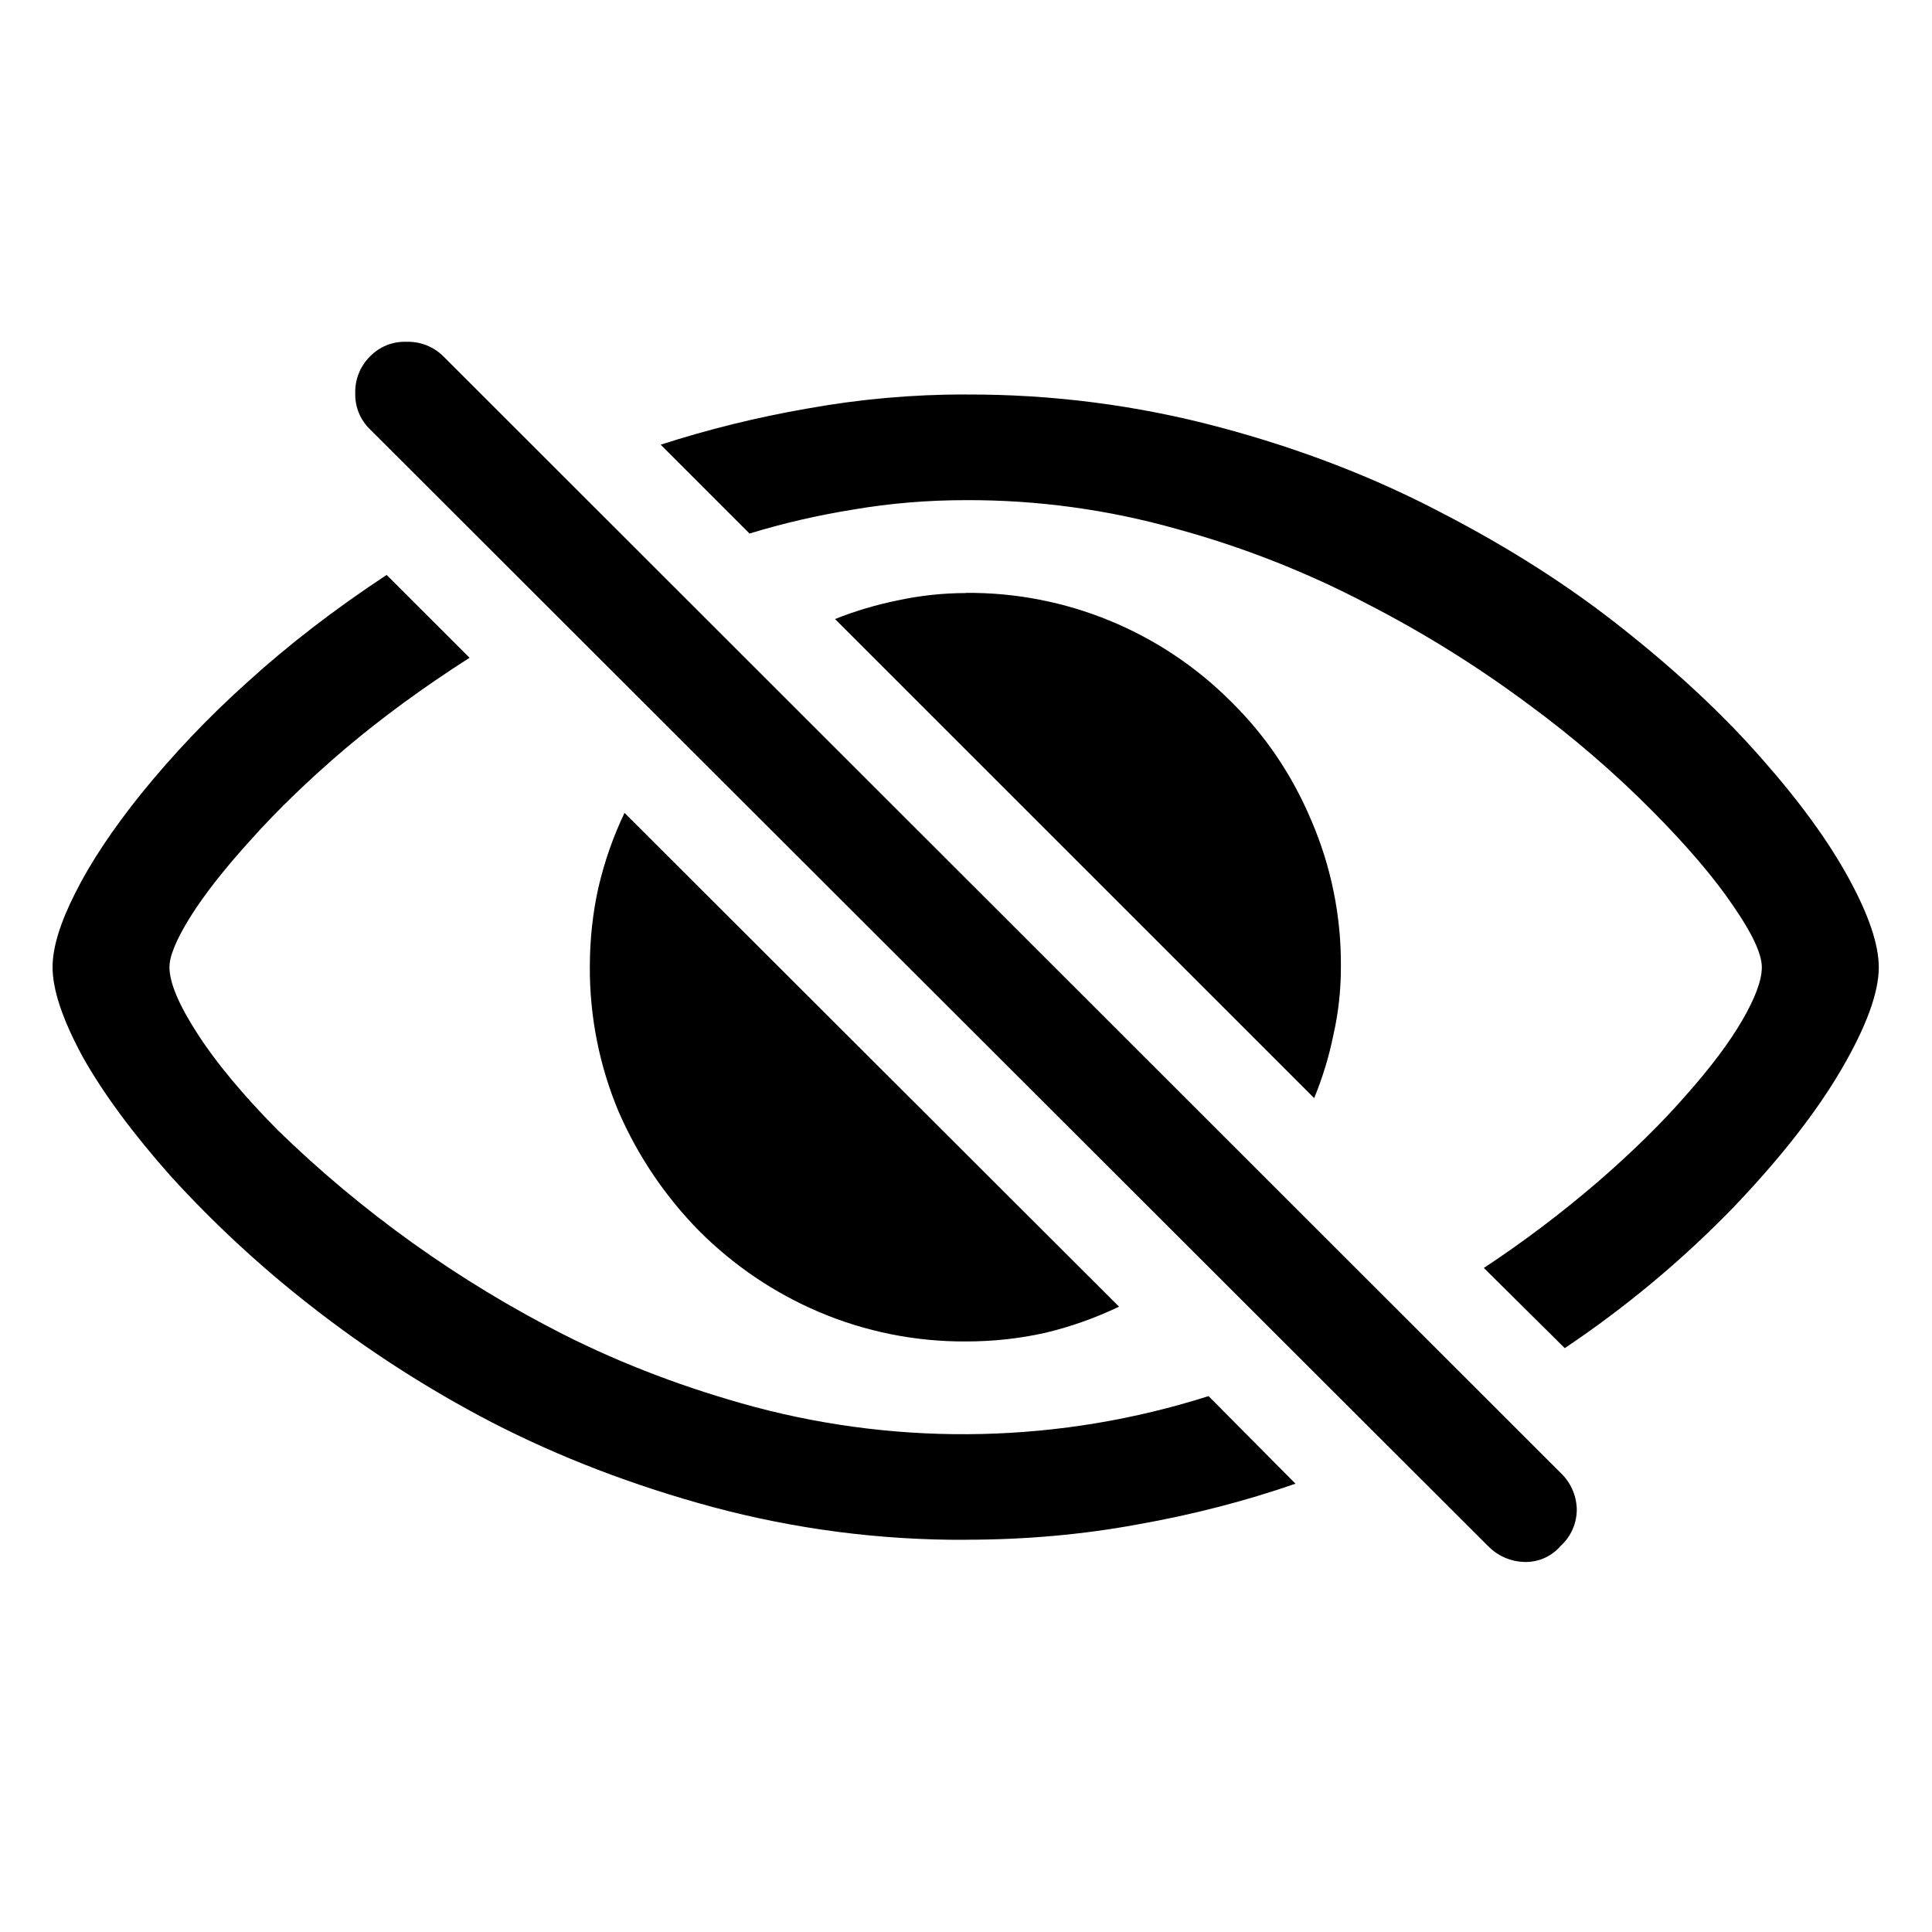
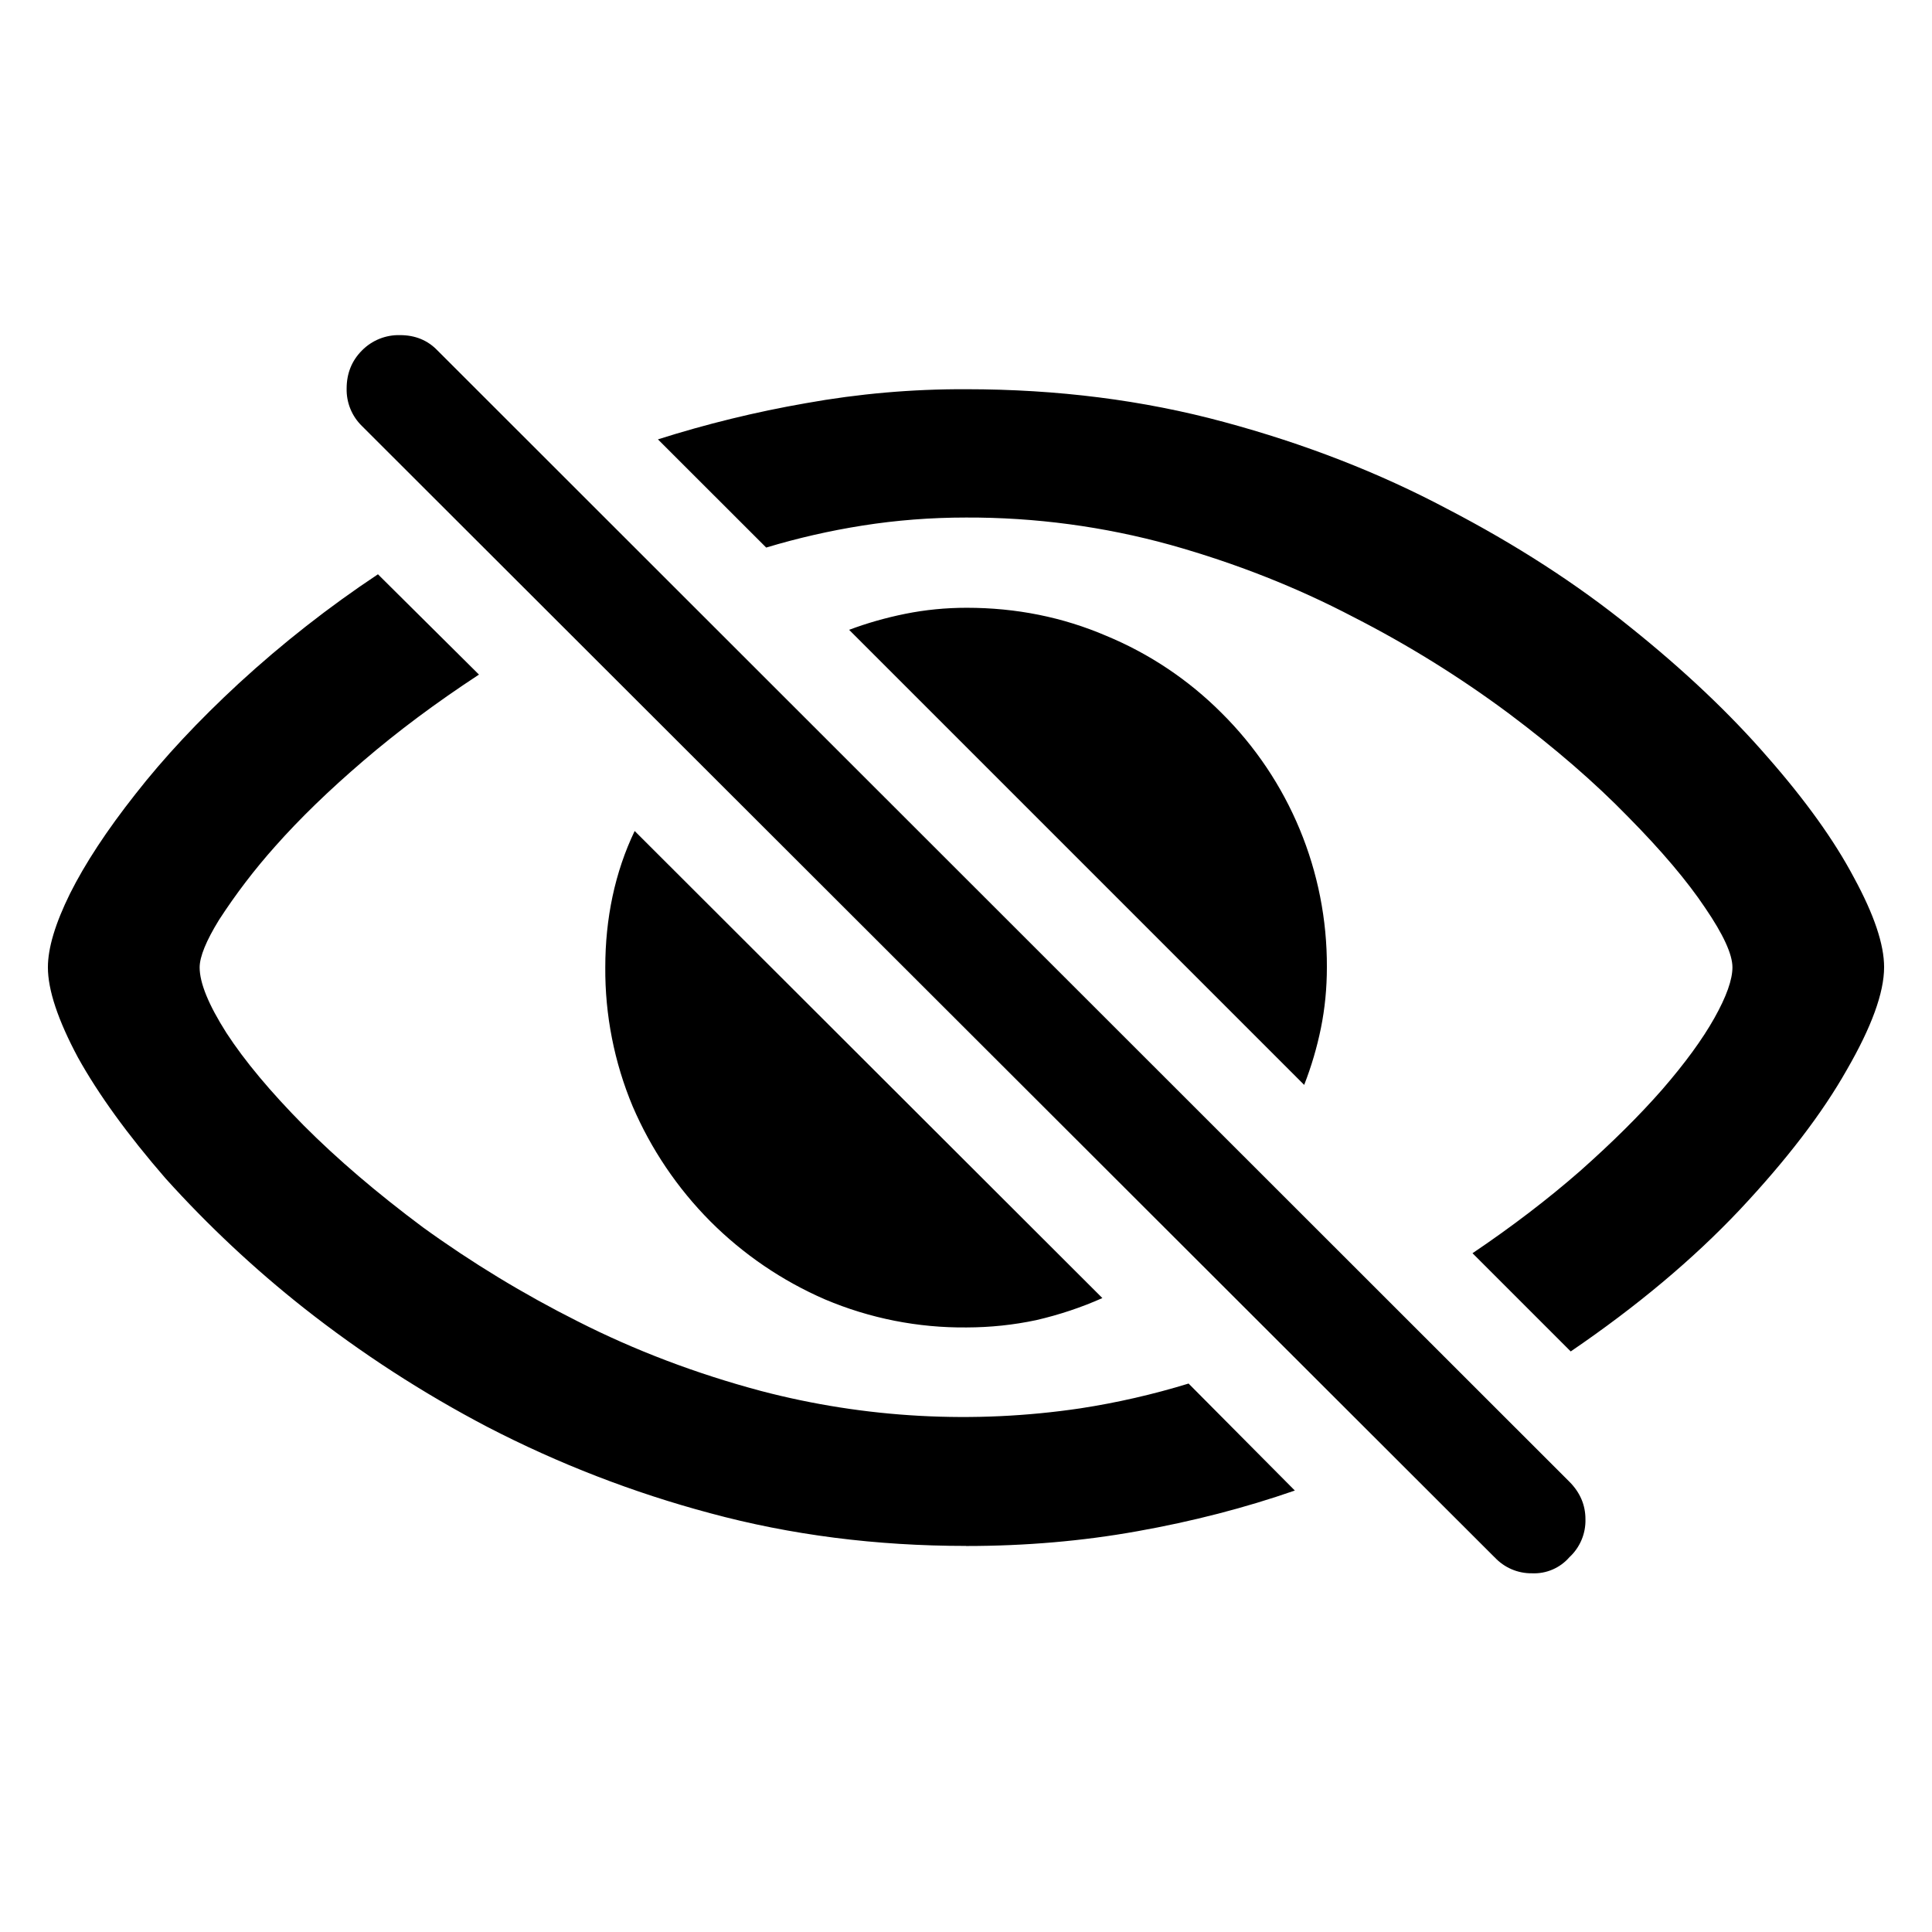
<svg xmlns="http://www.w3.org/2000/svg" fill="currentColor" viewBox="0 0 24 24">
-   <path d="M12 4.901a12 12 0 0 1 3.154.407q1.494.399 2.756 1.063 1.27.656 2.266 1.452 1.005.797 1.71 1.602.705.798 1.08 1.486.372.681.373 1.104 0 .474-.465 1.27-.465.797-1.345 1.718a13 13 0 0 1-2.091 1.744l-1.005-.996a14 14 0 0 0 1.428-1.08q.639-.555 1.087-1.07.457-.515.697-.93.241-.415.241-.656 0-.248-.357-.764-.348-.515-.996-1.17a13 13 0 0 0-1.552-1.336 14.3 14.3 0 0 0-2-1.245 11.8 11.8 0 0 0-2.366-.93A9.5 9.5 0 0 0 12 6.213q-.713 0-1.395.116-.672.108-1.294.299L8.207 5.524a13.4 13.4 0 0 1 1.817-.448A11 11 0 0 1 12 4.9m0 14.228a11.9 11.9 0 0 1-3.146-.407q-1.477-.399-2.748-1.054a14.5 14.5 0 0 1-2.266-1.461 14 14 0 0 1-1.718-1.594q-.714-.805-1.096-1.486-.373-.689-.373-1.112 0-.365.282-.921.282-.565.822-1.237a12 12 0 0 1 1.303-1.37q.773-.705 1.743-1.344l1.03 1.029q-.855.547-1.544 1.129-.681.581-1.17 1.129-.491.54-.756.963-.258.415-.258.622 0 .29.35.83.348.54.995 1.195a14.5 14.5 0 0 0 3.553 2.54q1.104.556 2.366.897a10.06 10.06 0 0 0 5.644-.133l1.08 1.088q-.93.323-1.96.506-1.029.19-2.133.19m0-11.762a4.6 4.6 0 0 1 3.295 1.353q.64.63.996 1.477a4.5 4.5 0 0 1 .366 1.818q0 .432-.092.838a4.3 4.3 0 0 1-.24.79L10.373 7.69q.375-.15.78-.232.416-.09.847-.091m0 9.297a4.6 4.6 0 0 1-1.826-.366 4.7 4.7 0 0 1-1.486-1.004 4.9 4.9 0 0 1-1.004-1.486 4.6 4.6 0 0 1-.357-1.793q0-.515.108-.996.116-.49.323-.921l6.143 6.134a4.6 4.6 0 0 1-.913.324q-.481.108-.988.108m6.483 2.54L4.596 5.333a.6.6 0 0 1-.183-.448.62.62 0 0 1 .183-.457.6.6 0 0 1 .456-.182.62.62 0 0 1 .457.182l13.879 13.87a.64.64 0 0 1 .199.44.61.61 0 0 1-.2.466.57.57 0 0 1-.456.199.65.65 0 0 1-.448-.2" />
+   <path d="M12 4.835q1.702 0 3.204.407 1.503.405 2.773 1.079 1.278.664 2.274 1.469 1.005.805 1.71 1.619.705.804 1.07 1.494.375.69.374 1.112 0 .474-.465 1.278-.456.806-1.328 1.735-.87.922-2.1 1.76l-1.22-1.22q.738-.498 1.336-1.021.599-.531 1.021-1.013.424-.489.648-.888t.224-.63q0-.242-.34-.74-.333-.498-.955-1.128-.622-.64-1.486-1.287a13.6 13.6 0 0 0-1.925-1.195q-1.063-.557-2.275-.897a9.4 9.4 0 0 0-2.54-.34q-.655 0-1.287.1a9 9 0 0 0-1.195.273L8.173 5.458a14 14 0 0 1 1.835-.449A11 11 0 0 1 12 4.835m0 14.369q-1.677 0-3.18-.407a13.7 13.7 0 0 1-2.763-1.07 14.7 14.7 0 0 1-2.283-1.479 14 14 0 0 1-1.718-1.61q-.705-.813-1.088-1.502-.373-.698-.373-1.12 0-.358.274-.914.282-.564.813-1.237.531-.68 1.287-1.378a14 14 0 0 1 1.726-1.353L5.95 8.38q-.798.523-1.436 1.071-.64.548-1.096 1.063a7.5 7.5 0 0 0-.697.913q-.24.39-.241.59 0 .29.332.813.34.523.963 1.153.622.624 1.477 1.262a14 14 0 0 0 1.926 1.17q1.063.54 2.275.864a9.9 9.9 0 0 0 3.967.216 9.5 9.5 0 0 0 1.345-.308l1.32 1.329q-.93.323-1.959.506-1.02.183-2.125.183m.008-11.655q.922 0 1.735.349a4.4 4.4 0 0 1 1.428.955 4.42 4.42 0 0 1 1.311 3.162q0 .39-.074.755a4.3 4.3 0 0 1-.208.706l-5.653-5.653q.332-.125.698-.199.373-.075.763-.075m0 8.94a4.4 4.4 0 0 1-1.76-.348 4.6 4.6 0 0 1-1.427-.972 4.6 4.6 0 0 1-.963-1.427 4.4 4.4 0 0 1-.34-1.727q0-.457.09-.88.092-.431.275-.813l5.81 5.802q-.39.174-.821.274-.424.09-.864.091m6.558 2.856L4.496 5.292a.63.63 0 0 1-.19-.465q0-.282.19-.473a.64.64 0 0 1 .473-.191q.282 0 .465.19l14.062 14.054q.199.2.199.465a.62.62 0 0 1-.2.473.58.58 0 0 1-.464.199.62.62 0 0 1-.465-.2" />
</svg>
